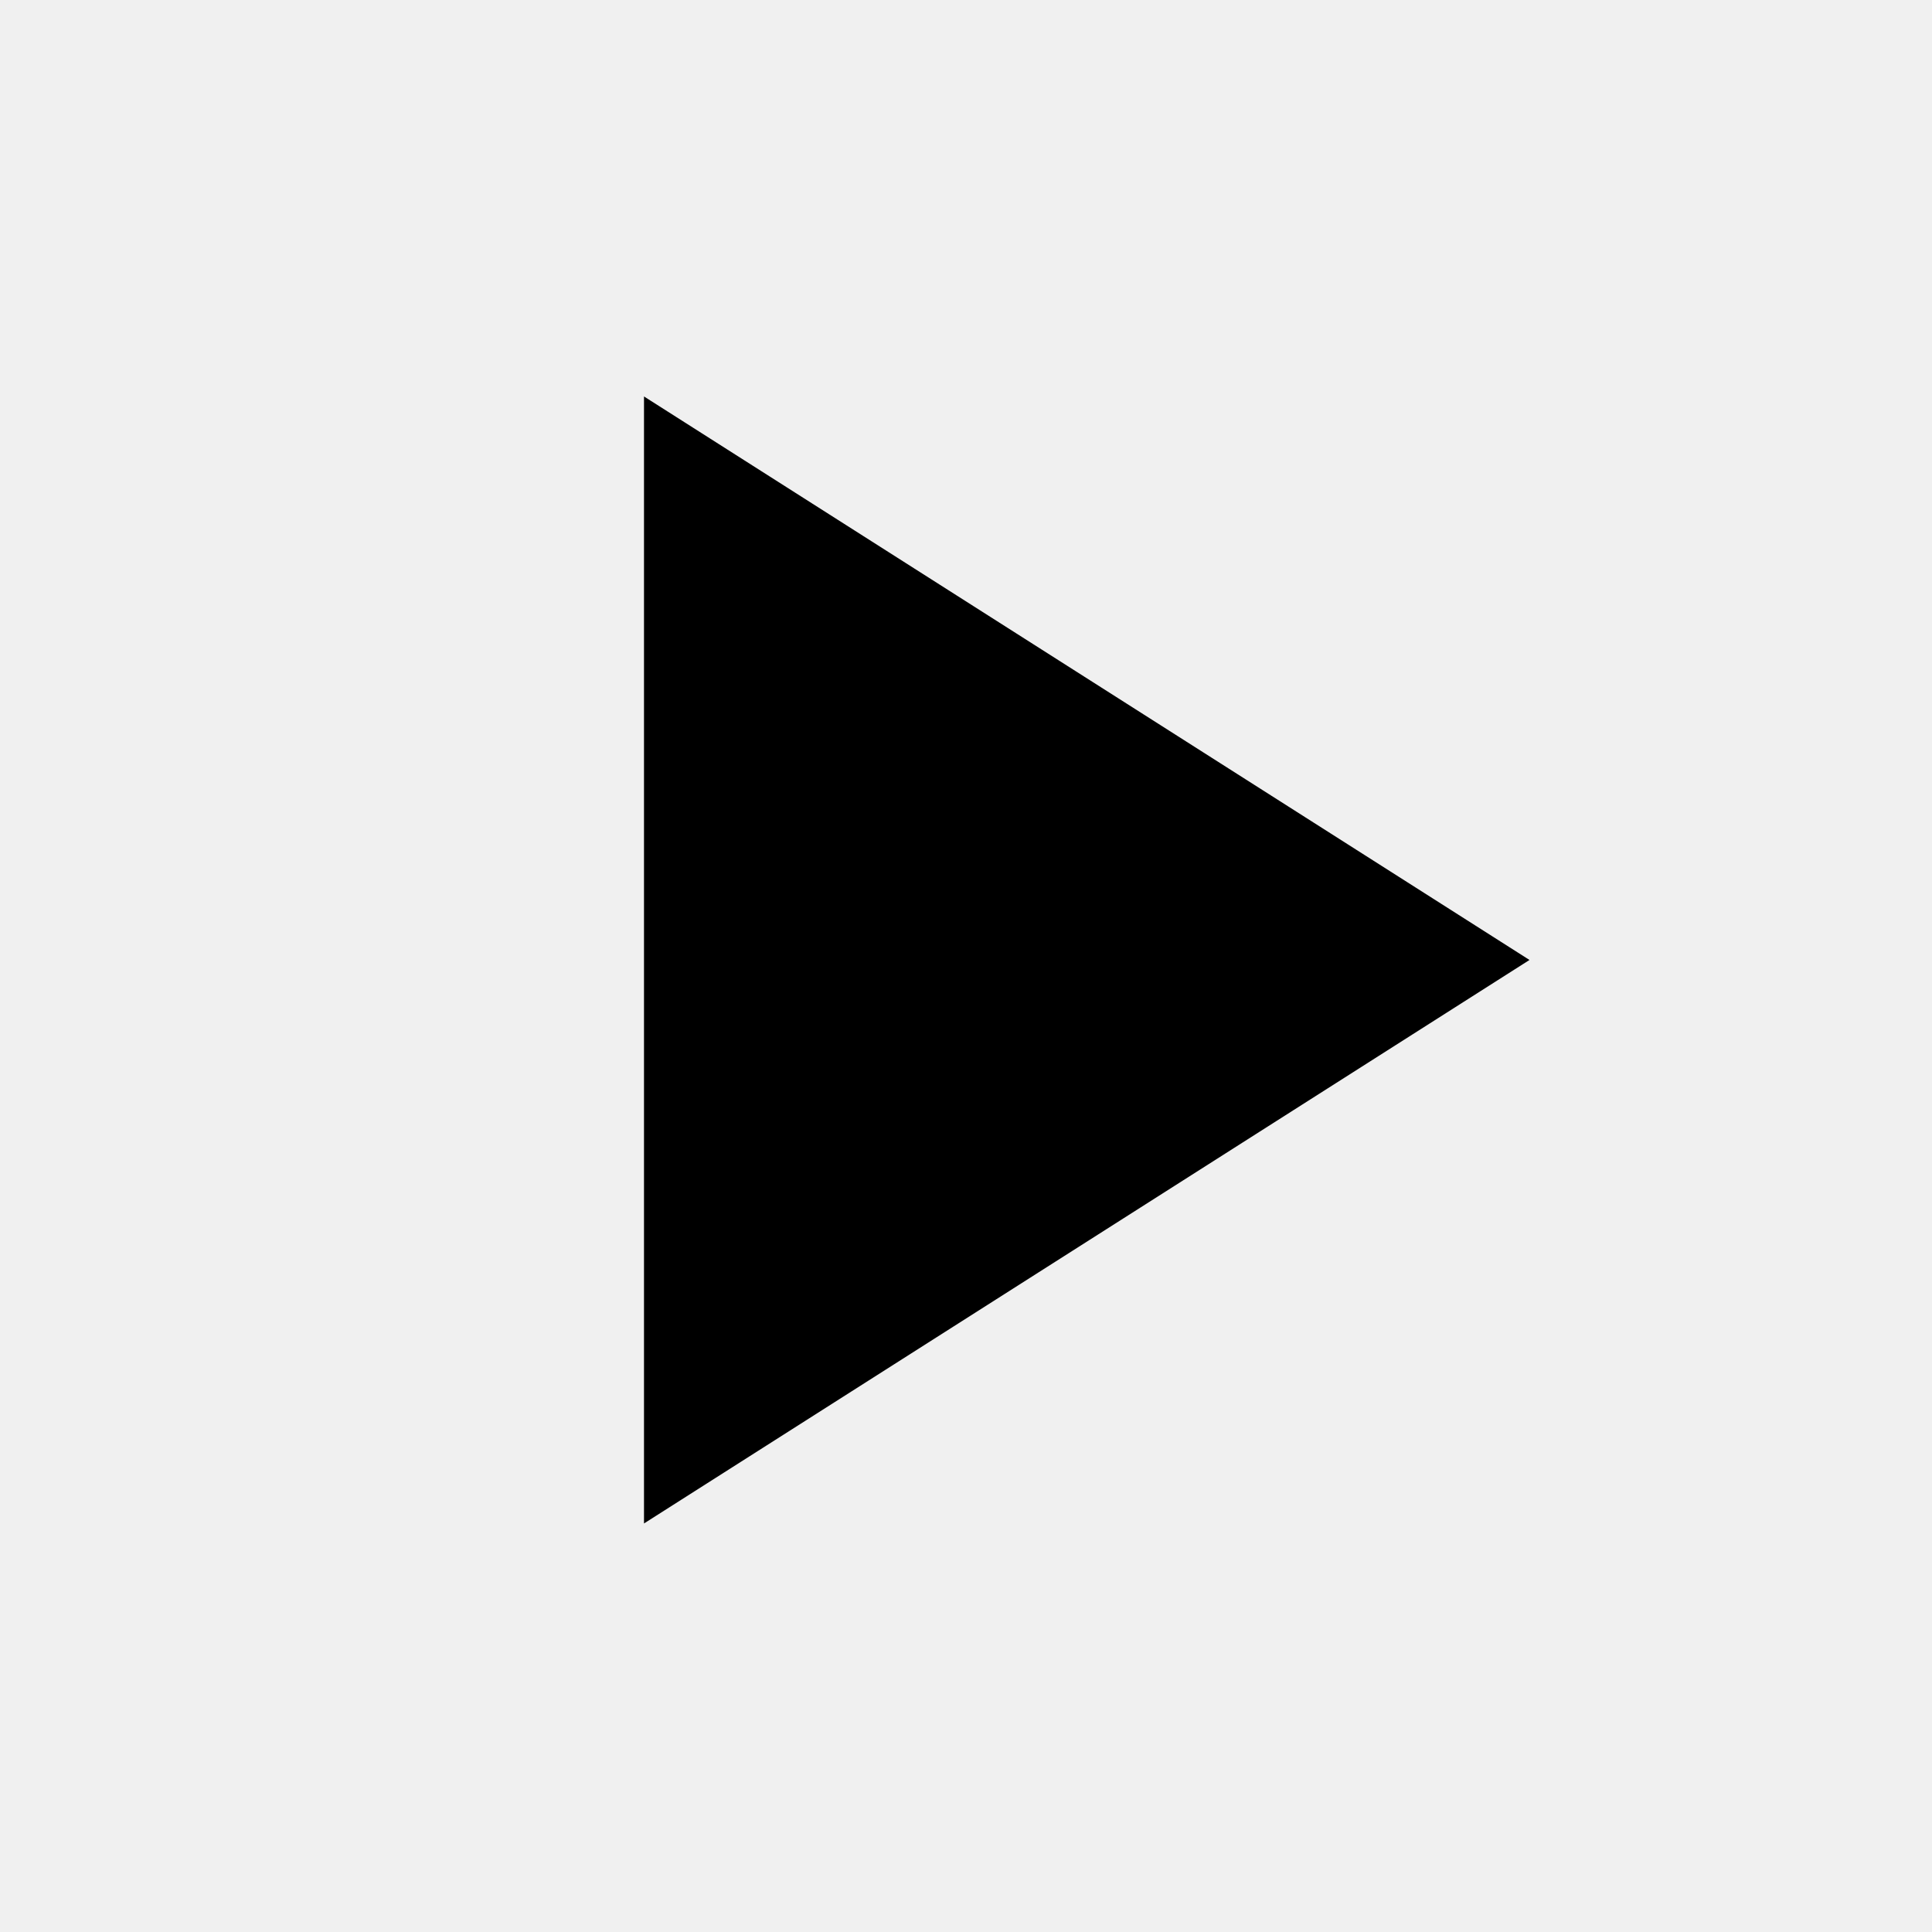
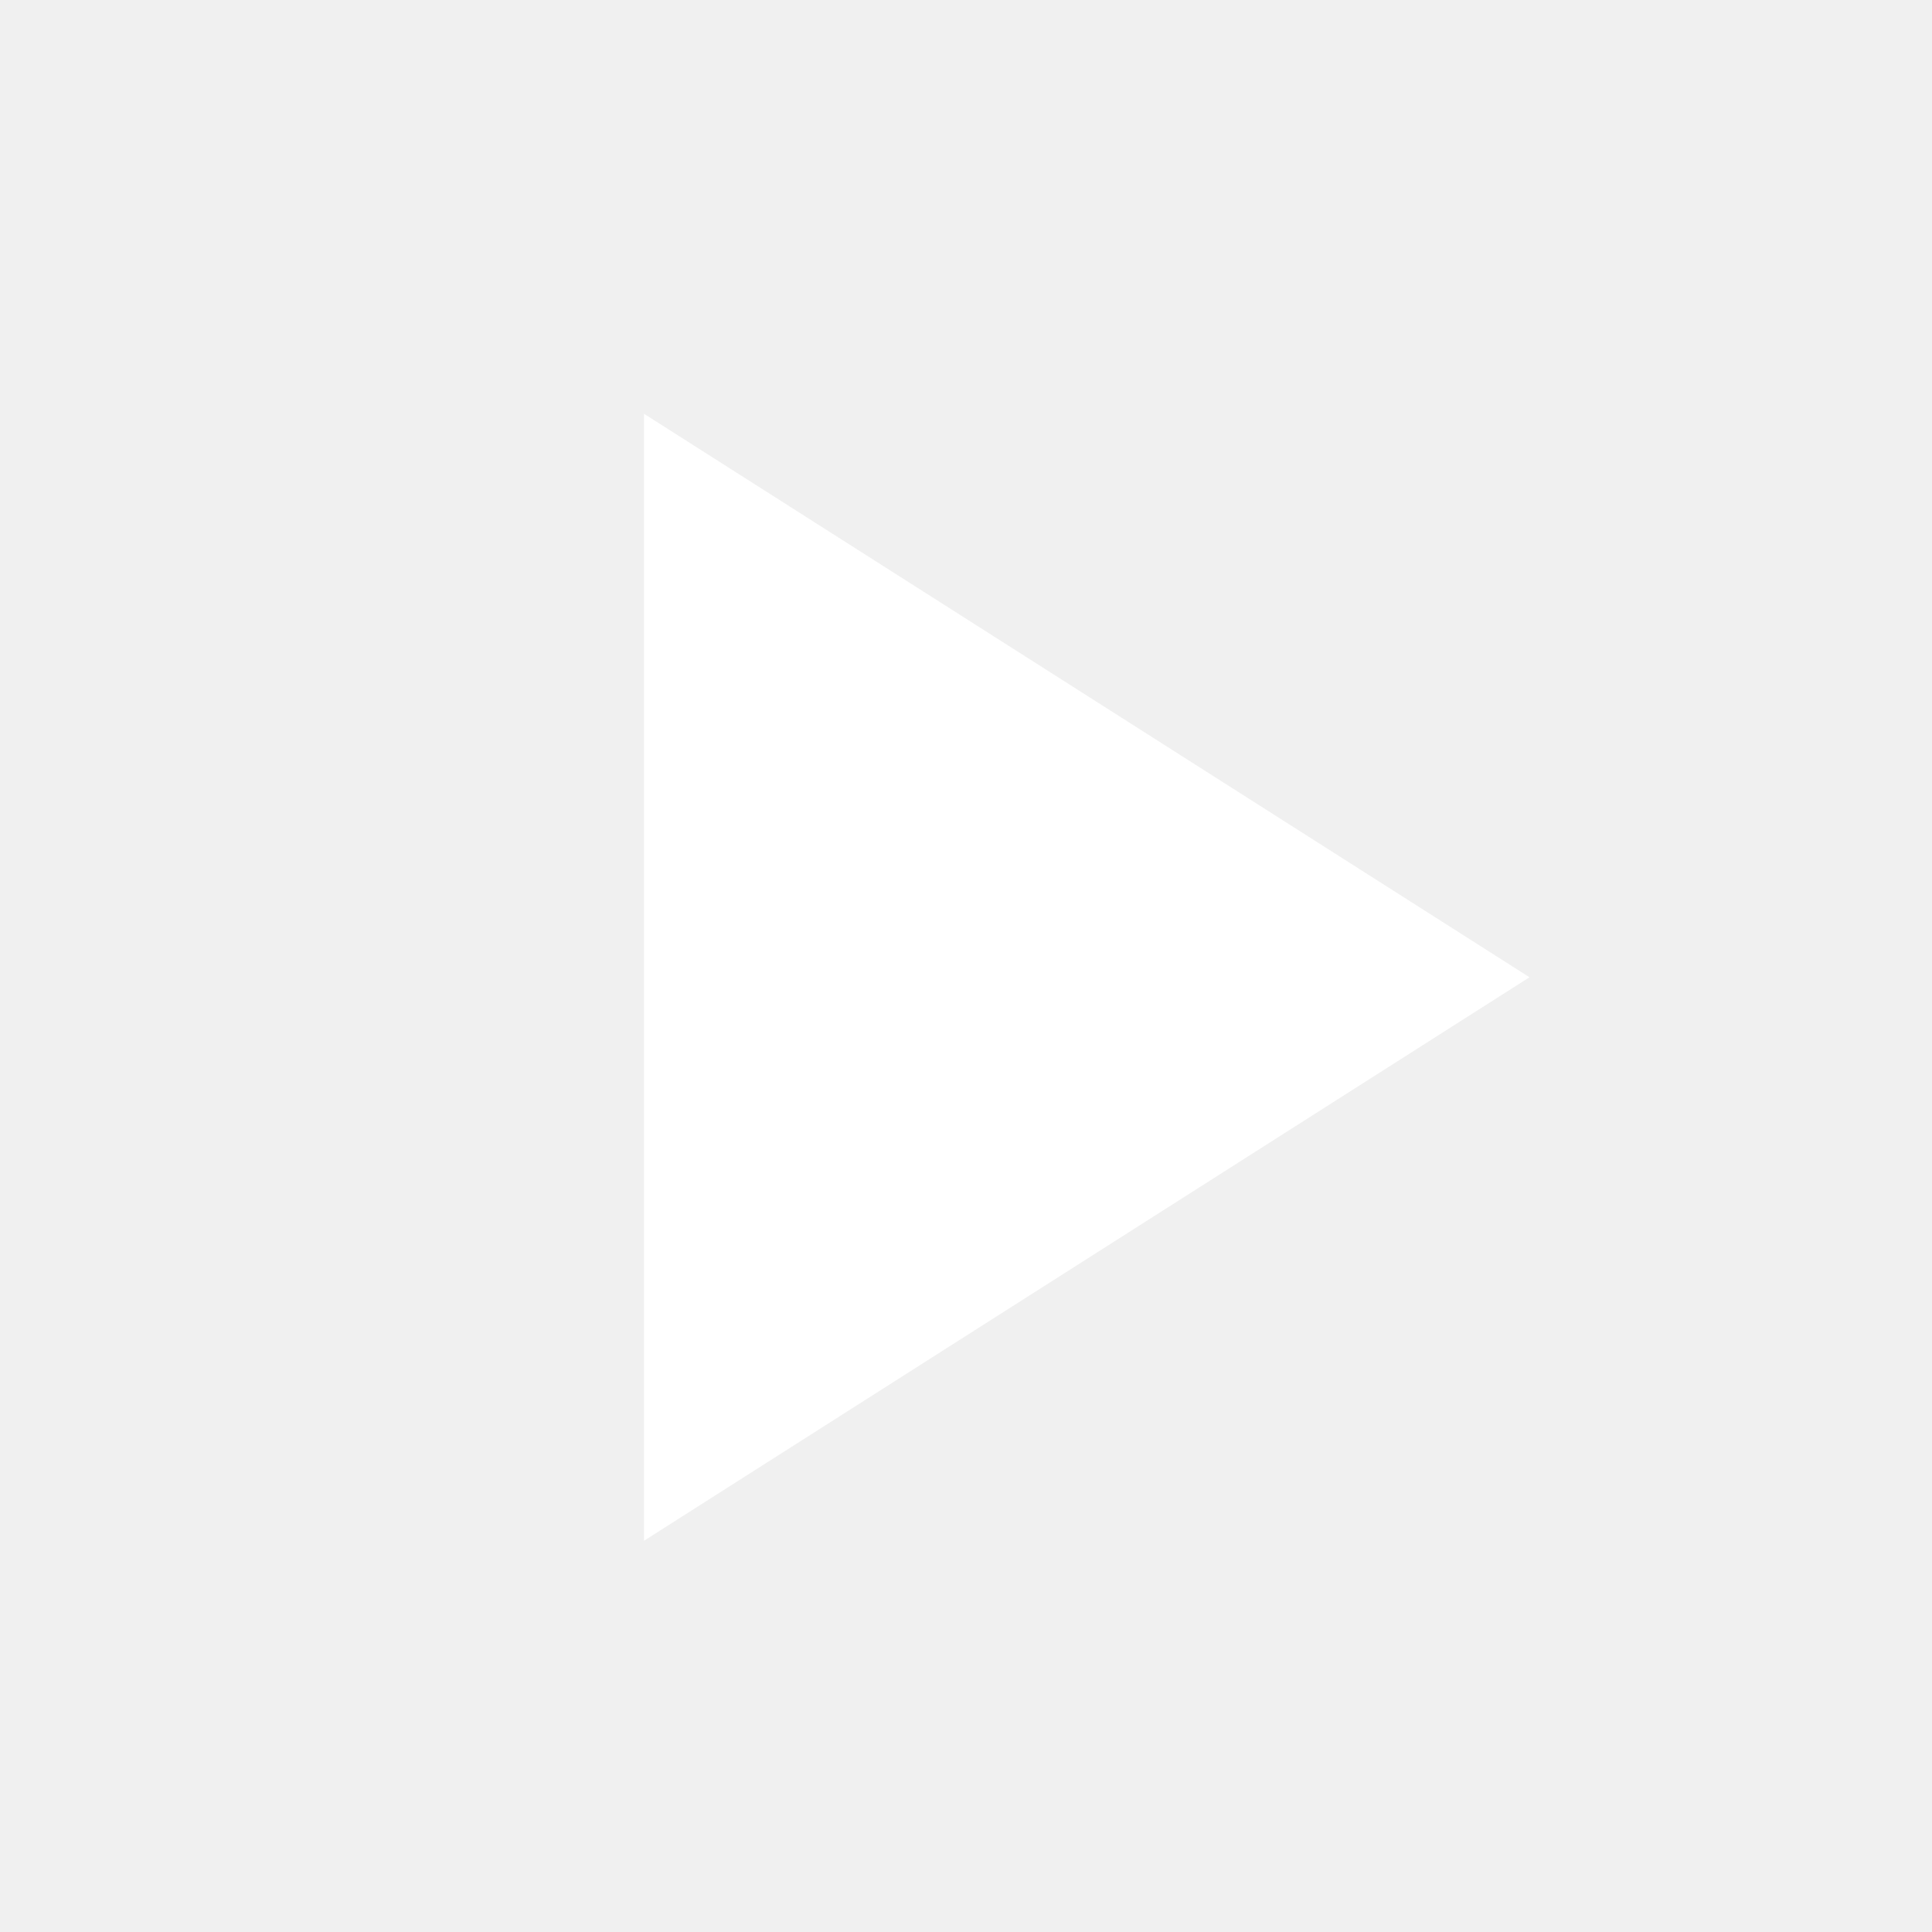
- <svg xmlns="http://www.w3.org/2000/svg" height="48" width="48">
-   <path d="M16 37.85v-28l22 14Z" />
+ <svg xmlns="http://www.w3.org/2000/svg" fill="white" viewBox="0 0 24 24">
+   <path d="M8,5.14V19.14L19,12.14L8,5.14Z" />
</svg>
